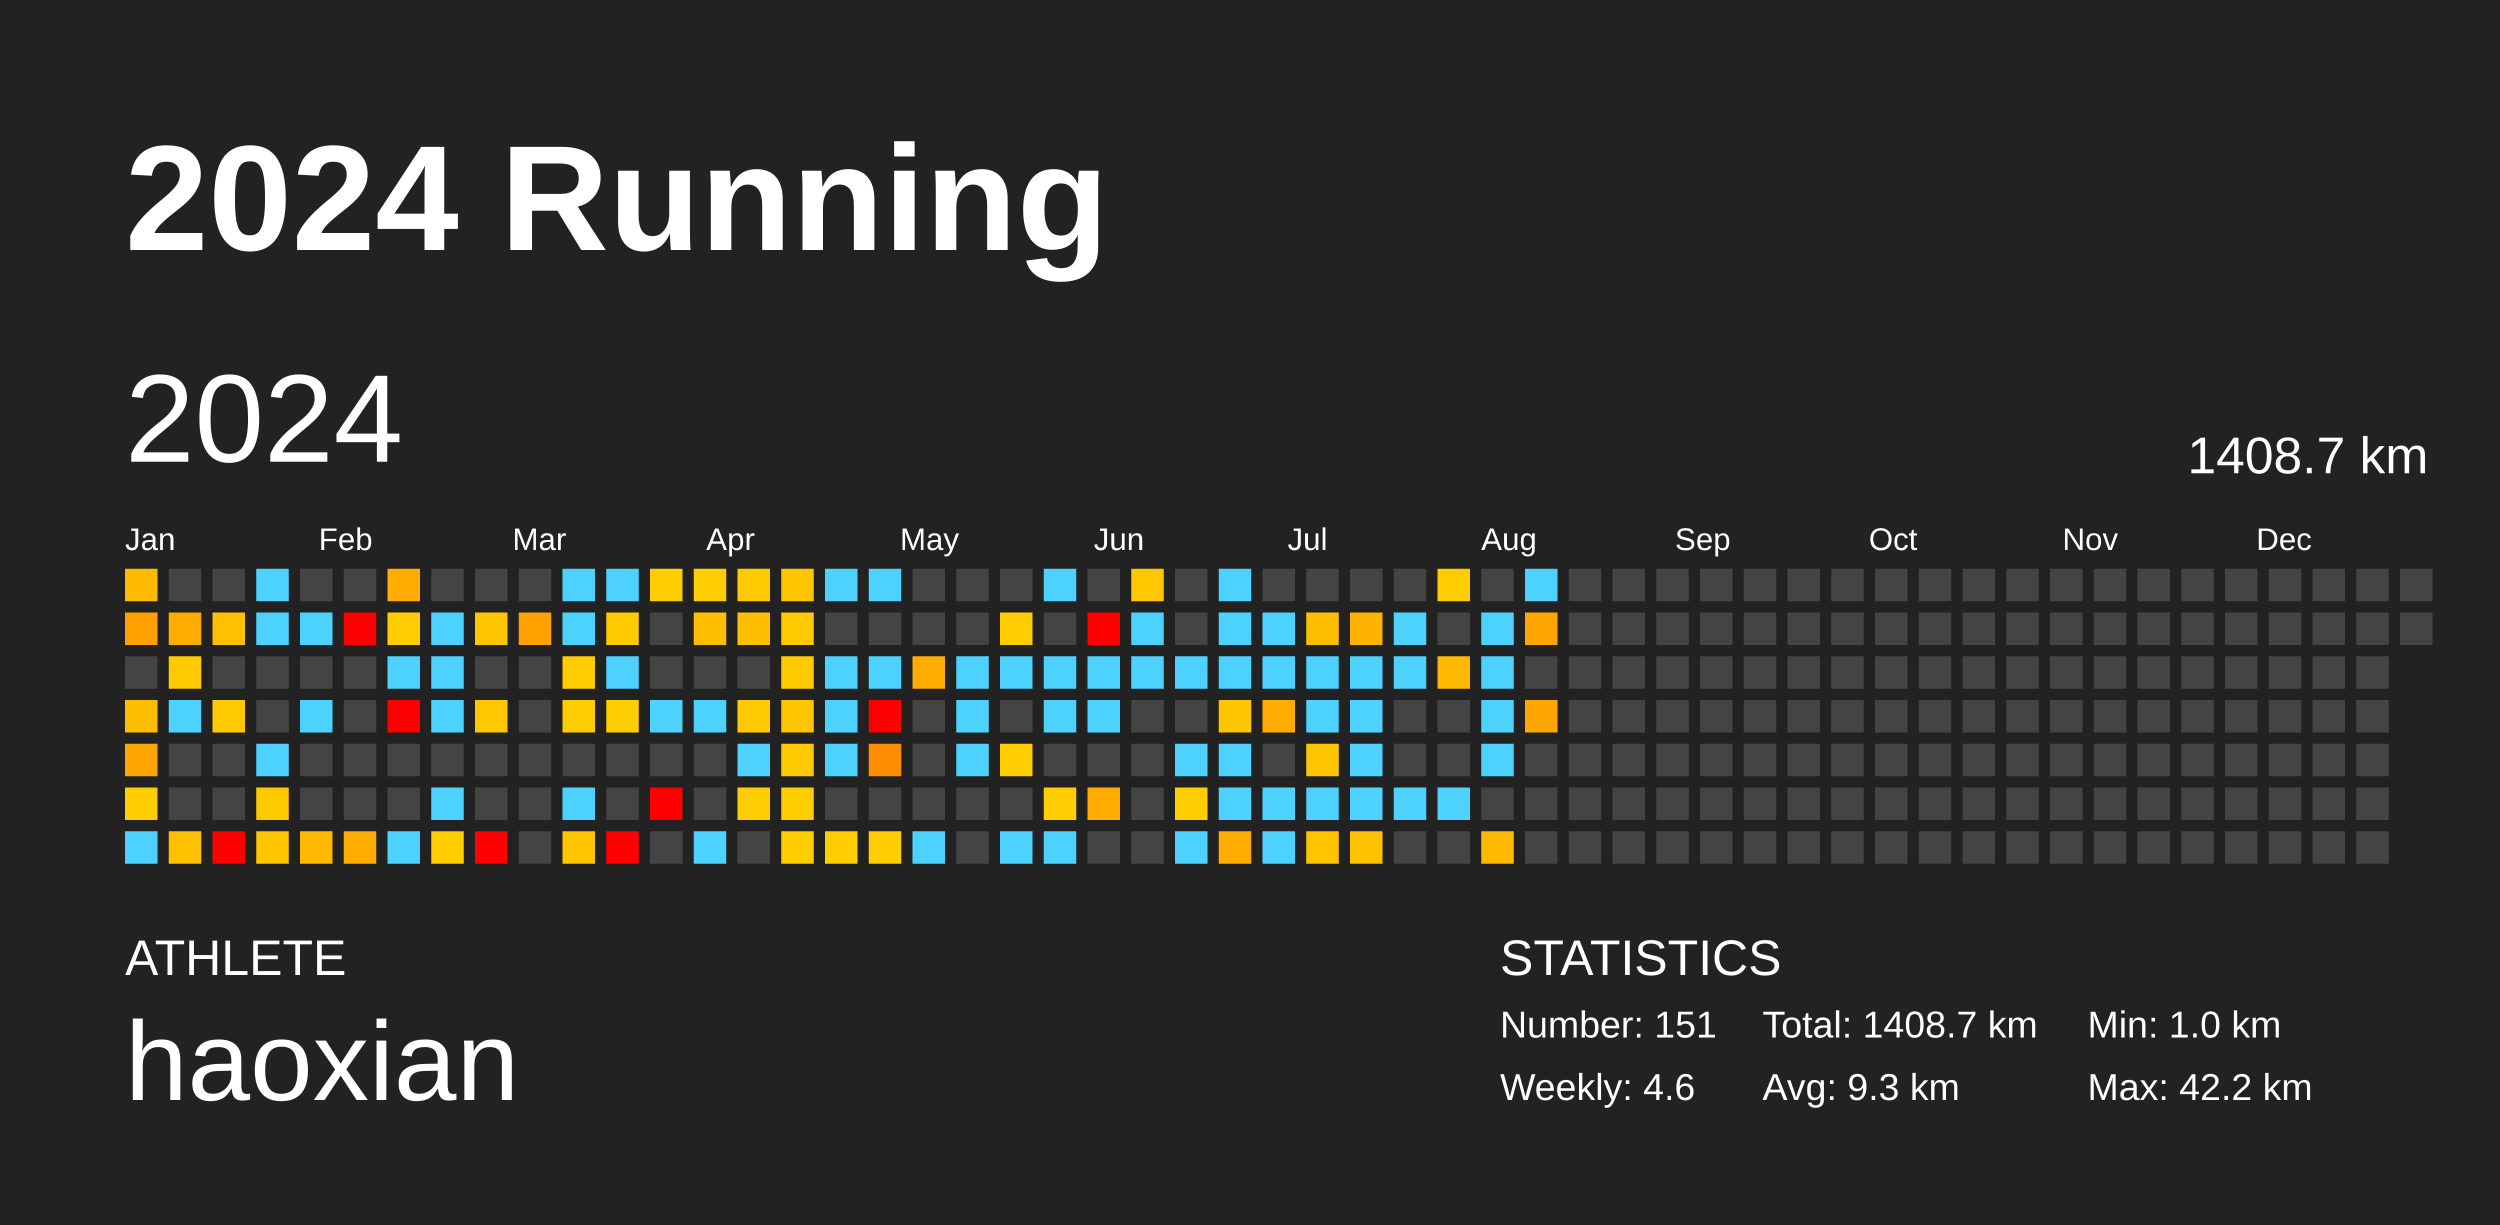
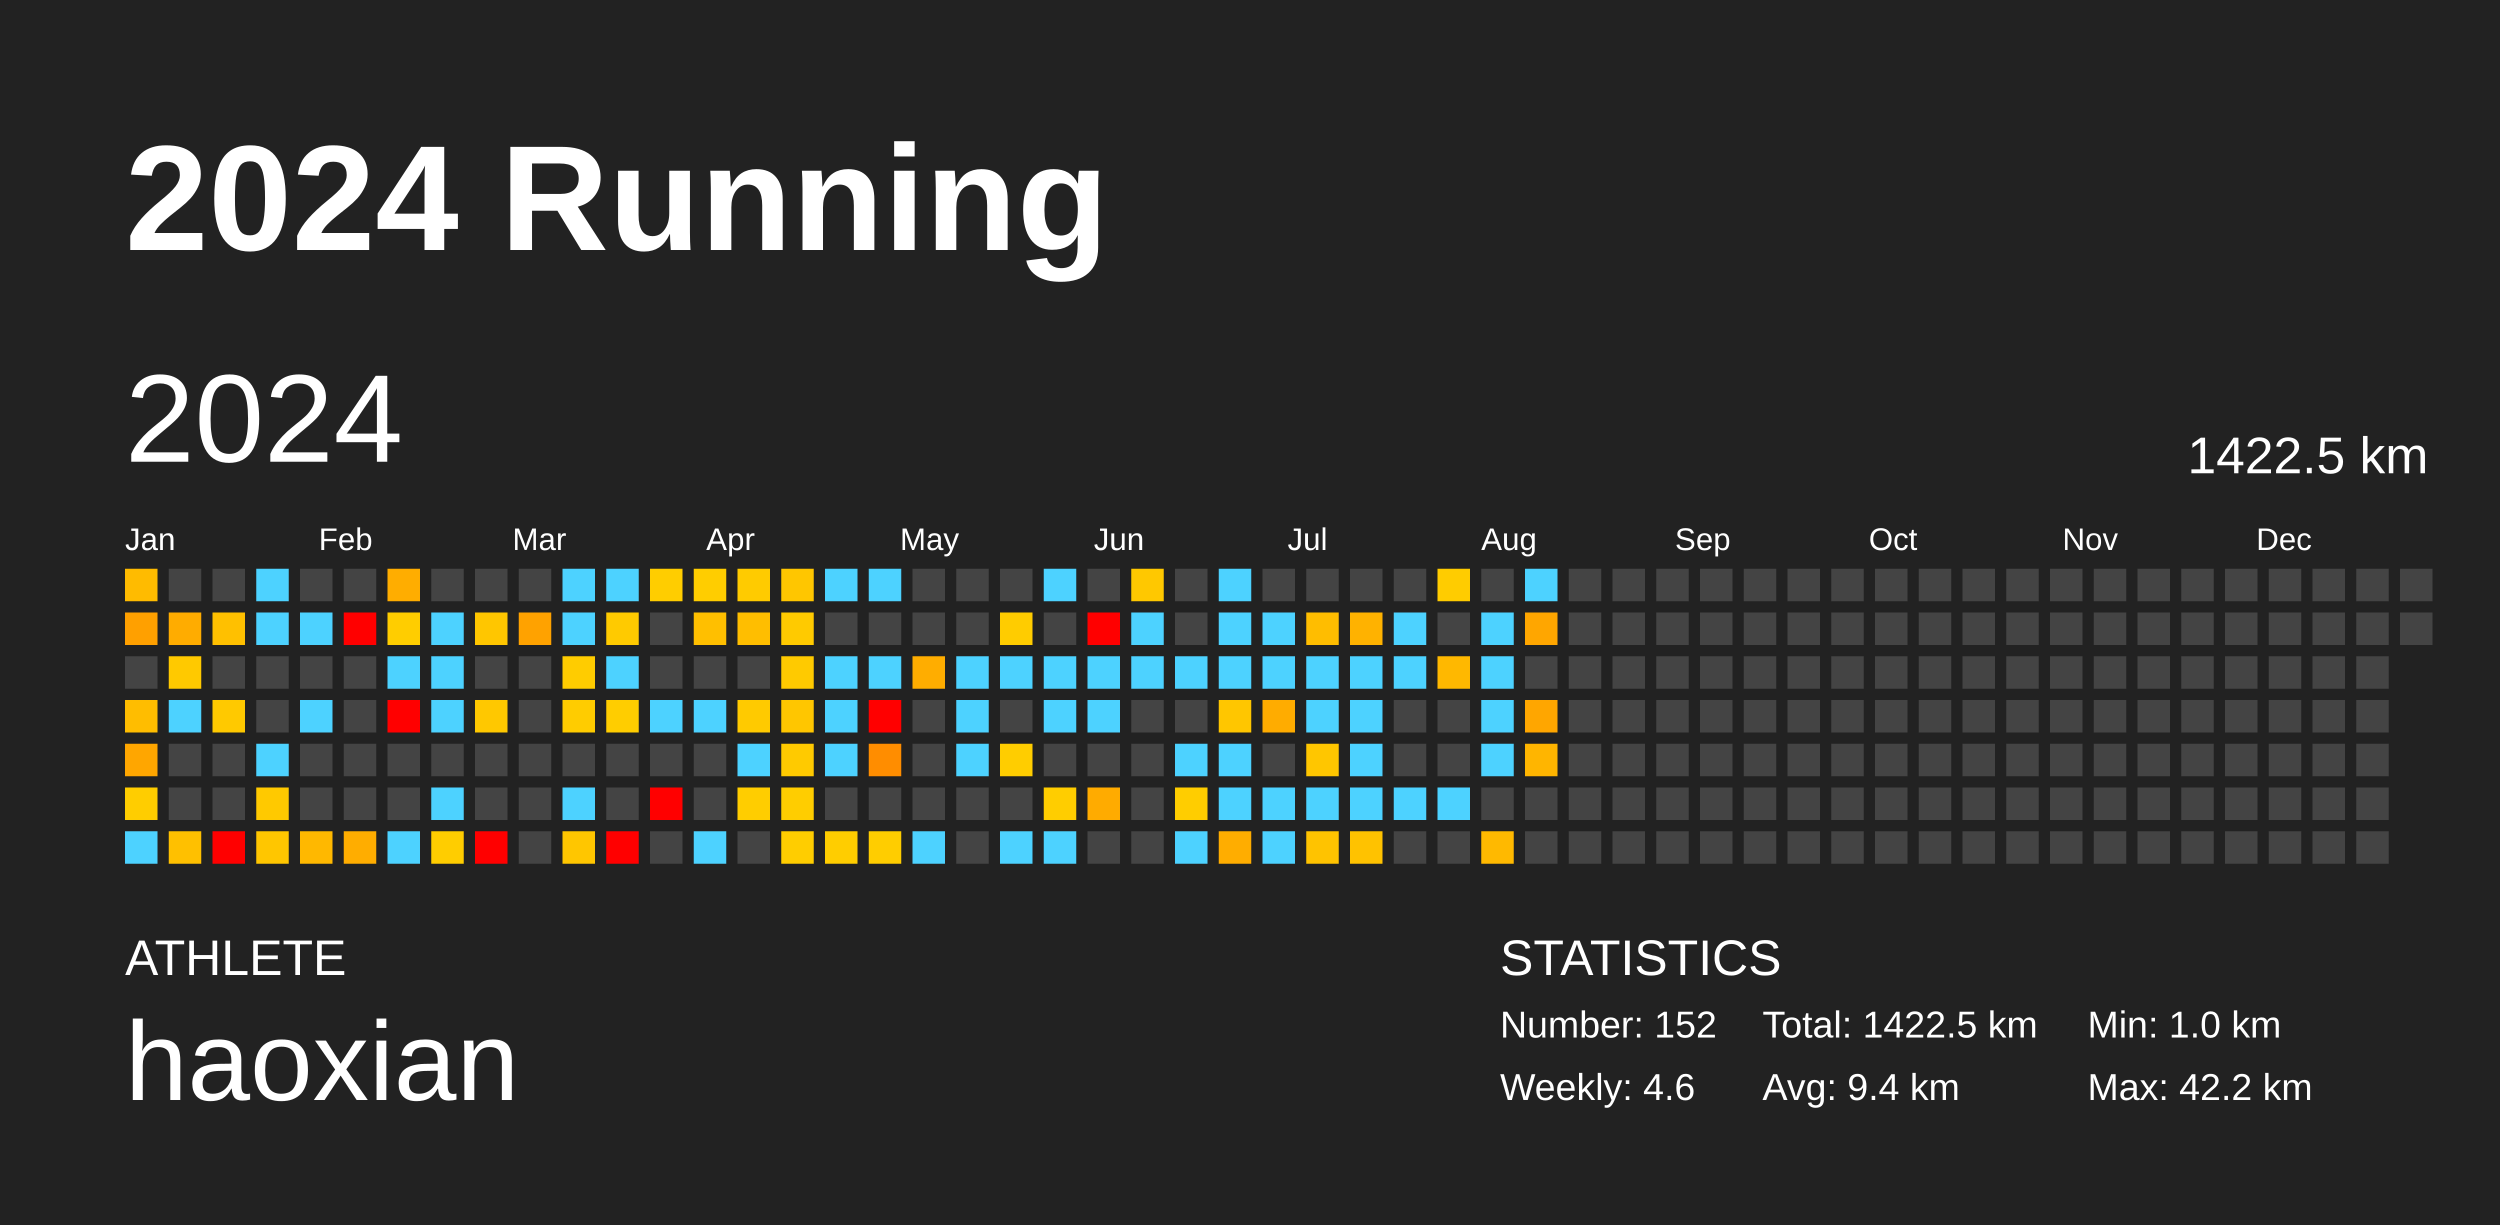
<svg xmlns="http://www.w3.org/2000/svg" baseProfile="full" height="98mm" version="1.1" viewBox="0,0,200,98" width="200mm">
  <defs />
  <rect fill="#222222" height="98" width="200" x="0" y="0" />
  <text fill="#FFFFFF" style="font-size:12px; font-family:Arial; font-weight:bold;" x="10" y="20">2024 Running</text>
  <text fill="#FFFFFF" style="font-size:4px; font-family:Arial" x="10" y="78">ATHLETE</text>
  <text fill="#FFFFFF" style="font-size:9px; font-family:Arial" x="10" y="88">haoxian</text>
  <text fill="#FFFFFF" style="font-size:4px; font-family:Arial" x="120" y="78">STATISTICS</text>
-   <text fill="#FFFFFF" style="font-size:3px; font-family:Arial" x="120" y="83">Number: 151</text>
+   <text fill="#FFFFFF" style="font-size:3px; font-family:Arial" x="120" y="83">Number: 152</text>
  <text fill="#FFFFFF" style="font-size:3px; font-family:Arial" x="120" y="88">Weekly: 4.6</text>
-   <text fill="#FFFFFF" style="font-size:3px; font-family:Arial" x="141" y="83">Total: 1408.7 km</text>
-   <text fill="#FFFFFF" style="font-size:3px; font-family:Arial" x="141" y="88">Avg: 9.3 km</text>
+   <text fill="#FFFFFF" style="font-size:3px; font-family:Arial" x="141" y="83">Total: 1422.5 km</text>
+   <text fill="#FFFFFF" style="font-size:3px; font-family:Arial" x="141" y="88">Avg: 9.4 km</text>
  <text fill="#FFFFFF" style="font-size:3px; font-family:Arial" x="167" y="83">Min: 1.0 km</text>
  <text fill="#FFFFFF" style="font-size:3px; font-family:Arial" x="167" y="88">Max: 42.2 km</text>
  <text dominant-baseline="hanging" fill="#FFFFFF" style="font-size:10.0px; font-family:Arial;" x="10" y="30">2024</text>
-   <text dominant-baseline="hanging" fill="#FFFFFF" style="font-size:4.125px; font-family:Arial;" x="175" y="35">1408.7 km</text>
+   <text dominant-baseline="hanging" fill="#FFFFFF" style="font-size:4.125px; font-family:Arial;" x="175" y="35">1422.5 km</text>
  <text fill="#FFFFFF" style="font-size:2.5px; font-family:Arial" x="10.0" y="44">Jan</text>
  <text fill="#FFFFFF" style="font-size:2.5px; font-family:Arial" x="25.5" y="44">Feb</text>
  <text fill="#FFFFFF" style="font-size:2.5px; font-family:Arial" x="41.0" y="44">Mar</text>
  <text fill="#FFFFFF" style="font-size:2.5px; font-family:Arial" x="56.5" y="44">Apr</text>
  <text fill="#FFFFFF" style="font-size:2.5px; font-family:Arial" x="72.0" y="44">May</text>
  <text fill="#FFFFFF" style="font-size:2.5px; font-family:Arial" x="87.5" y="44">Jun</text>
  <text fill="#FFFFFF" style="font-size:2.5px; font-family:Arial" x="103.0" y="44">Jul</text>
  <text fill="#FFFFFF" style="font-size:2.5px; font-family:Arial" x="118.5" y="44">Aug</text>
  <text fill="#FFFFFF" style="font-size:2.5px; font-family:Arial" x="134.0" y="44">Sep</text>
  <text fill="#FFFFFF" style="font-size:2.5px; font-family:Arial" x="149.5" y="44">Oct</text>
  <text fill="#FFFFFF" style="font-size:2.5px; font-family:Arial" x="165.0" y="44">Nov</text>
  <text fill="#FFFFFF" style="font-size:2.5px; font-family:Arial" x="180.5" y="44">Dec</text>
  <rect fill="#ffbb00" height="2.6" width="2.6" x="10.0" y="45.5" />
  <rect fill="#ffa000" height="2.6" width="2.6" x="10.0" y="49.0" />
  <rect fill="#444444" height="2.6" width="2.6" x="10.0" y="52.5" />
  <rect fill="#ffbd00" height="2.6" width="2.6" x="10.0" y="56.0" />
  <rect fill="#ffa600" height="2.6" width="2.6" x="10.0" y="59.5" />
  <rect fill="#ffcd00" height="2.6" width="2.6" x="10.0" y="63.0" />
  <rect fill="#4dd2ff" height="2.6" width="2.6" x="10.0" y="66.5" />
  <rect fill="#444444" height="2.6" width="2.6" x="13.5" y="45.5" />
  <rect fill="#ffac00" height="2.6" width="2.6" x="13.5" y="49.0" />
  <rect fill="#ffc900" height="2.6" width="2.6" x="13.5" y="52.5" />
  <rect fill="#4dd2ff" height="2.6" width="2.6" x="13.5" y="56.0" />
  <rect fill="#444444" height="2.6" width="2.6" x="13.5" y="59.5" />
  <rect fill="#444444" height="2.6" width="2.6" x="13.5" y="63.0" />
  <rect fill="#ffc000" height="2.6" width="2.6" x="13.5" y="66.5" />
  <rect fill="#444444" height="2.6" width="2.6" x="17.0" y="45.5" />
  <rect fill="#ffc000" height="2.6" width="2.6" x="17.0" y="49.0" />
  <rect fill="#444444" height="2.6" width="2.6" x="17.0" y="52.5" />
  <rect fill="#ffc900" height="2.6" width="2.6" x="17.0" y="56.0" />
  <rect fill="#444444" height="2.6" width="2.6" x="17.0" y="59.5" />
  <rect fill="#444444" height="2.6" width="2.6" x="17.0" y="63.0" />
  <rect fill="red" height="2.6" width="2.6" x="17.0" y="66.5" />
  <rect fill="#4dd2ff" height="2.6" width="2.6" x="20.5" y="45.5" />
  <rect fill="#4dd2ff" height="2.6" width="2.6" x="20.5" y="49.0" />
  <rect fill="#444444" height="2.6" width="2.6" x="20.5" y="52.5" />
  <rect fill="#444444" height="2.6" width="2.6" x="20.5" y="56.0" />
  <rect fill="#4dd2ff" height="2.6" width="2.6" x="20.5" y="59.5" />
  <rect fill="#ffc900" height="2.6" width="2.6" x="20.5" y="63.0" />
  <rect fill="#ffc600" height="2.6" width="2.6" x="20.5" y="66.5" />
  <rect fill="#444444" height="2.6" width="2.6" x="24.0" y="45.5" />
  <rect fill="#4dd2ff" height="2.6" width="2.6" x="24.0" y="49.0" />
  <rect fill="#444444" height="2.6" width="2.6" x="24.0" y="52.5" />
  <rect fill="#4dd2ff" height="2.6" width="2.6" x="24.0" y="56.0" />
  <rect fill="#444444" height="2.6" width="2.6" x="24.0" y="59.5" />
  <rect fill="#444444" height="2.6" width="2.6" x="24.0" y="63.0" />
  <rect fill="#ffb800" height="2.6" width="2.6" x="24.0" y="66.5" />
  <rect fill="#444444" height="2.6" width="2.6" x="27.5" y="45.5" />
  <rect fill="red" height="2.6" width="2.6" x="27.5" y="49.0" />
  <rect fill="#444444" height="2.6" width="2.6" x="27.5" y="52.5" />
  <rect fill="#444444" height="2.6" width="2.6" x="27.5" y="56.0" />
  <rect fill="#444444" height="2.6" width="2.6" x="27.5" y="59.5" />
  <rect fill="#444444" height="2.6" width="2.6" x="27.5" y="63.0" />
  <rect fill="#ffad00" height="2.6" width="2.6" x="27.5" y="66.5" />
  <rect fill="#ffad00" height="2.6" width="2.6" x="31.0" y="45.5" />
  <rect fill="#ffcd00" height="2.6" width="2.6" x="31.0" y="49.0" />
  <rect fill="#4dd2ff" height="2.6" width="2.6" x="31.0" y="52.5" />
  <rect fill="red" height="2.6" width="2.6" x="31.0" y="56.0" />
  <rect fill="#444444" height="2.6" width="2.6" x="31.0" y="59.5" />
  <rect fill="#444444" height="2.6" width="2.6" x="31.0" y="63.0" />
  <rect fill="#4dd2ff" height="2.6" width="2.6" x="31.0" y="66.5" />
  <rect fill="#444444" height="2.6" width="2.6" x="34.5" y="45.5" />
  <rect fill="#4dd2ff" height="2.6" width="2.6" x="34.5" y="49.0" />
  <rect fill="#4dd2ff" height="2.6" width="2.6" x="34.5" y="52.5" />
  <rect fill="#4dd2ff" height="2.6" width="2.6" x="34.5" y="56.0" />
  <rect fill="#444444" height="2.6" width="2.6" x="34.5" y="59.5" />
  <rect fill="#4dd2ff" height="2.6" width="2.6" x="34.5" y="63.0" />
  <rect fill="#ffcd00" height="2.6" width="2.6" x="34.5" y="66.5" />
  <rect fill="#444444" height="2.6" width="2.6" x="38.0" y="45.5" />
  <rect fill="#ffc600" height="2.6" width="2.6" x="38.0" y="49.0" />
  <rect fill="#444444" height="2.6" width="2.6" x="38.0" y="52.5" />
  <rect fill="#ffc800" height="2.6" width="2.6" x="38.0" y="56.0" />
  <rect fill="#444444" height="2.6" width="2.6" x="38.0" y="59.5" />
  <rect fill="#444444" height="2.6" width="2.6" x="38.0" y="63.0" />
  <rect fill="red" height="2.6" width="2.6" x="38.0" y="66.5" />
  <rect fill="#444444" height="2.6" width="2.6" x="41.5" y="45.5" />
  <rect fill="#ffa200" height="2.6" width="2.6" x="41.5" y="49.0" />
  <rect fill="#444444" height="2.6" width="2.6" x="41.5" y="52.5" />
  <rect fill="#444444" height="2.6" width="2.6" x="41.5" y="56.0" />
  <rect fill="#444444" height="2.6" width="2.6" x="41.5" y="59.5" />
  <rect fill="#444444" height="2.6" width="2.6" x="41.5" y="63.0" />
  <rect fill="#444444" height="2.6" width="2.6" x="41.5" y="66.5" />
  <rect fill="#4dd2ff" height="2.6" width="2.6" x="45.0" y="45.5" />
  <rect fill="#4dd2ff" height="2.6" width="2.6" x="45.0" y="49.0" />
  <rect fill="#ffcc00" height="2.6" width="2.6" x="45.0" y="52.5" />
  <rect fill="#ffcc00" height="2.6" width="2.6" x="45.0" y="56.0" />
  <rect fill="#444444" height="2.6" width="2.6" x="45.0" y="59.5" />
  <rect fill="#4dd2ff" height="2.6" width="2.6" x="45.0" y="63.0" />
  <rect fill="#ffc600" height="2.6" width="2.6" x="45.0" y="66.5" />
  <rect fill="#4dd2ff" height="2.6" width="2.6" x="48.5" y="45.5" />
  <rect fill="#ffca00" height="2.6" width="2.6" x="48.5" y="49.0" />
  <rect fill="#4dd2ff" height="2.6" width="2.6" x="48.5" y="52.5" />
  <rect fill="#ffcd00" height="2.6" width="2.6" x="48.5" y="56.0" />
  <rect fill="#444444" height="2.6" width="2.6" x="48.5" y="59.5" />
  <rect fill="#444444" height="2.6" width="2.6" x="48.5" y="63.0" />
  <rect fill="red" height="2.6" width="2.6" x="48.5" y="66.5" />
  <rect fill="#ffcd00" height="2.6" width="2.6" x="52.0" y="45.5" />
  <rect fill="#444444" height="2.6" width="2.6" x="52.0" y="49.0" />
  <rect fill="#444444" height="2.6" width="2.6" x="52.0" y="52.5" />
  <rect fill="#4dd2ff" height="2.6" width="2.6" x="52.0" y="56.0" />
  <rect fill="#444444" height="2.6" width="2.6" x="52.0" y="59.5" />
  <rect fill="red" height="2.6" width="2.6" x="52.0" y="63.0" />
  <rect fill="#444444" height="2.6" width="2.6" x="52.0" y="66.5" />
  <rect fill="#ffcd00" height="2.6" width="2.6" x="55.5" y="45.5" />
  <rect fill="#ffbf00" height="2.6" width="2.6" x="55.5" y="49.0" />
  <rect fill="#444444" height="2.6" width="2.6" x="55.5" y="52.5" />
  <rect fill="#4dd2ff" height="2.6" width="2.6" x="55.5" y="56.0" />
  <rect fill="#444444" height="2.6" width="2.6" x="55.5" y="59.5" />
  <rect fill="#444444" height="2.6" width="2.6" x="55.5" y="63.0" />
  <rect fill="#4dd2ff" height="2.6" width="2.6" x="55.5" y="66.5" />
  <rect fill="#ffcb00" height="2.6" width="2.6" x="59.0" y="45.5" />
  <rect fill="#ffbe00" height="2.6" width="2.6" x="59.0" y="49.0" />
  <rect fill="#444444" height="2.6" width="2.6" x="59.0" y="52.5" />
  <rect fill="#ffca00" height="2.6" width="2.6" x="59.0" y="56.0" />
  <rect fill="#4dd2ff" height="2.6" width="2.6" x="59.0" y="59.5" />
  <rect fill="#ffcd00" height="2.6" width="2.6" x="59.0" y="63.0" />
  <rect fill="#444444" height="2.6" width="2.6" x="59.0" y="66.5" />
  <rect fill="#ffc600" height="2.6" width="2.6" x="62.5" y="45.5" />
  <rect fill="#ffca00" height="2.6" width="2.6" x="62.5" y="49.0" />
  <rect fill="#ffca00" height="2.6" width="2.6" x="62.5" y="52.5" />
  <rect fill="#ffc600" height="2.6" width="2.6" x="62.5" y="56.0" />
  <rect fill="#ffca00" height="2.6" width="2.6" x="62.5" y="59.5" />
  <rect fill="#ffcd00" height="2.6" width="2.6" x="62.5" y="63.0" />
  <rect fill="#ffcd00" height="2.6" width="2.6" x="62.5" y="66.5" />
  <rect fill="#4dd2ff" height="2.6" width="2.6" x="66.0" y="45.5" />
  <rect fill="#444444" height="2.6" width="2.6" x="66.0" y="49.0" />
  <rect fill="#4dd2ff" height="2.6" width="2.6" x="66.0" y="52.5" />
  <rect fill="#4dd2ff" height="2.6" width="2.6" x="66.0" y="56.0" />
  <rect fill="#4dd2ff" height="2.6" width="2.6" x="66.0" y="59.5" />
  <rect fill="#444444" height="2.6" width="2.6" x="66.0" y="63.0" />
  <rect fill="#ffcd00" height="2.6" width="2.6" x="66.0" y="66.5" />
  <rect fill="#4dd2ff" height="2.6" width="2.6" x="69.5" y="45.5" />
  <rect fill="#444444" height="2.6" width="2.6" x="69.5" y="49.0" />
  <rect fill="#4dd2ff" height="2.6" width="2.6" x="69.5" y="52.5" />
  <rect fill="red" height="2.6" width="2.6" x="69.5" y="56.0" />
  <rect fill="#ff8d00" height="2.6" width="2.6" x="69.5" y="59.5" />
  <rect fill="#444444" height="2.6" width="2.6" x="69.5" y="63.0" />
  <rect fill="#ffcd00" height="2.6" width="2.6" x="69.5" y="66.5" />
  <rect fill="#444444" height="2.6" width="2.6" x="73.0" y="45.5" />
  <rect fill="#444444" height="2.6" width="2.6" x="73.0" y="49.0" />
  <rect fill="#ffad00" height="2.6" width="2.6" x="73.0" y="52.5" />
  <rect fill="#444444" height="2.6" width="2.6" x="73.0" y="56.0" />
  <rect fill="#444444" height="2.6" width="2.6" x="73.0" y="59.5" />
  <rect fill="#444444" height="2.6" width="2.6" x="73.0" y="63.0" />
  <rect fill="#4dd2ff" height="2.6" width="2.6" x="73.0" y="66.5" />
  <rect fill="#444444" height="2.6" width="2.6" x="76.5" y="45.5" />
  <rect fill="#444444" height="2.6" width="2.6" x="76.5" y="49.0" />
  <rect fill="#4dd2ff" height="2.6" width="2.6" x="76.5" y="52.5" />
  <rect fill="#4dd2ff" height="2.6" width="2.6" x="76.5" y="56.0" />
  <rect fill="#4dd2ff" height="2.6" width="2.6" x="76.5" y="59.5" />
  <rect fill="#444444" height="2.6" width="2.6" x="76.5" y="63.0" />
  <rect fill="#444444" height="2.6" width="2.6" x="76.5" y="66.5" />
  <rect fill="#444444" height="2.6" width="2.6" x="80.0" y="45.5" />
  <rect fill="#ffcc00" height="2.6" width="2.6" x="80.0" y="49.0" />
  <rect fill="#4dd2ff" height="2.6" width="2.6" x="80.0" y="52.5" />
  <rect fill="#444444" height="2.6" width="2.6" x="80.0" y="56.0" />
  <rect fill="#ffcd00" height="2.6" width="2.6" x="80.0" y="59.5" />
  <rect fill="#444444" height="2.6" width="2.6" x="80.0" y="63.0" />
  <rect fill="#4dd2ff" height="2.6" width="2.6" x="80.0" y="66.5" />
  <rect fill="#4dd2ff" height="2.6" width="2.6" x="83.5" y="45.5" />
  <rect fill="#444444" height="2.6" width="2.6" x="83.5" y="49.0" />
  <rect fill="#4dd2ff" height="2.6" width="2.6" x="83.5" y="52.5" />
  <rect fill="#4dd2ff" height="2.6" width="2.6" x="83.5" y="56.0" />
  <rect fill="#444444" height="2.6" width="2.6" x="83.5" y="59.5" />
  <rect fill="#ffcd00" height="2.6" width="2.6" x="83.5" y="63.0" />
  <rect fill="#4dd2ff" height="2.6" width="2.6" x="83.5" y="66.5" />
  <rect fill="#444444" height="2.6" width="2.6" x="87.0" y="45.5" />
  <rect fill="red" height="2.6" width="2.6" x="87.0" y="49.0" />
  <rect fill="#4dd2ff" height="2.6" width="2.6" x="87.0" y="52.5" />
  <rect fill="#4dd2ff" height="2.6" width="2.6" x="87.0" y="56.0" />
  <rect fill="#444444" height="2.6" width="2.6" x="87.0" y="59.5" />
  <rect fill="#ffab00" height="2.6" width="2.6" x="87.0" y="63.0" />
  <rect fill="#444444" height="2.6" width="2.6" x="87.0" y="66.5" />
  <rect fill="#ffc800" height="2.6" width="2.6" x="90.5" y="45.5" />
  <rect fill="#4dd2ff" height="2.6" width="2.6" x="90.5" y="49.0" />
  <rect fill="#4dd2ff" height="2.6" width="2.6" x="90.5" y="52.5" />
  <rect fill="#444444" height="2.6" width="2.6" x="90.5" y="56.0" />
  <rect fill="#444444" height="2.6" width="2.6" x="90.5" y="59.5" />
  <rect fill="#444444" height="2.6" width="2.6" x="90.5" y="63.0" />
  <rect fill="#444444" height="2.6" width="2.6" x="90.5" y="66.5" />
  <rect fill="#444444" height="2.6" width="2.6" x="94.0" y="45.5" />
  <rect fill="#444444" height="2.6" width="2.6" x="94.0" y="49.0" />
  <rect fill="#4dd2ff" height="2.6" width="2.6" x="94.0" y="52.5" />
  <rect fill="#444444" height="2.6" width="2.6" x="94.0" y="56.0" />
  <rect fill="#4dd2ff" height="2.6" width="2.6" x="94.0" y="59.5" />
  <rect fill="#ffcd00" height="2.6" width="2.6" x="94.0" y="63.0" />
  <rect fill="#4dd2ff" height="2.6" width="2.6" x="94.0" y="66.5" />
  <rect fill="#4dd2ff" height="2.6" width="2.6" x="97.5" y="45.5" />
  <rect fill="#4dd2ff" height="2.6" width="2.6" x="97.5" y="49.0" />
  <rect fill="#4dd2ff" height="2.6" width="2.6" x="97.5" y="52.5" />
  <rect fill="#ffc600" height="2.6" width="2.6" x="97.5" y="56.0" />
  <rect fill="#4dd2ff" height="2.6" width="2.6" x="97.5" y="59.5" />
  <rect fill="#4dd2ff" height="2.6" width="2.6" x="97.5" y="63.0" />
  <rect fill="#ffad00" height="2.6" width="2.6" x="97.5" y="66.5" />
  <rect fill="#444444" height="2.6" width="2.6" x="101.0" y="45.5" />
  <rect fill="#4dd2ff" height="2.6" width="2.6" x="101.0" y="49.0" />
  <rect fill="#4dd2ff" height="2.6" width="2.6" x="101.0" y="52.5" />
  <rect fill="#ffac00" height="2.6" width="2.6" x="101.0" y="56.0" />
  <rect fill="#444444" height="2.6" width="2.6" x="101.0" y="59.5" />
  <rect fill="#4dd2ff" height="2.6" width="2.6" x="101.0" y="63.0" />
  <rect fill="#4dd2ff" height="2.6" width="2.6" x="101.0" y="66.5" />
  <rect fill="#444444" height="2.6" width="2.6" x="104.5" y="45.5" />
  <rect fill="#ffbd00" height="2.6" width="2.6" x="104.5" y="49.0" />
  <rect fill="#4dd2ff" height="2.6" width="2.6" x="104.5" y="52.5" />
  <rect fill="#4dd2ff" height="2.6" width="2.6" x="104.5" y="56.0" />
  <rect fill="#ffc600" height="2.6" width="2.6" x="104.5" y="59.5" />
  <rect fill="#4dd2ff" height="2.6" width="2.6" x="104.5" y="63.0" />
  <rect fill="#ffc300" height="2.6" width="2.6" x="104.5" y="66.5" />
  <rect fill="#444444" height="2.6" width="2.6" x="108.0" y="45.5" />
  <rect fill="#ffb200" height="2.6" width="2.6" x="108.0" y="49.0" />
  <rect fill="#4dd2ff" height="2.6" width="2.6" x="108.0" y="52.5" />
  <rect fill="#4dd2ff" height="2.6" width="2.6" x="108.0" y="56.0" />
  <rect fill="#4dd2ff" height="2.6" width="2.6" x="108.0" y="59.5" />
  <rect fill="#4dd2ff" height="2.6" width="2.6" x="108.0" y="63.0" />
  <rect fill="#ffc200" height="2.6" width="2.6" x="108.0" y="66.5" />
  <rect fill="#444444" height="2.6" width="2.6" x="111.5" y="45.5" />
  <rect fill="#4dd2ff" height="2.6" width="2.6" x="111.5" y="49.0" />
  <rect fill="#4dd2ff" height="2.6" width="2.6" x="111.5" y="52.5" />
  <rect fill="#444444" height="2.6" width="2.6" x="111.5" y="56.0" />
  <rect fill="#444444" height="2.6" width="2.6" x="111.5" y="59.5" />
  <rect fill="#4dd2ff" height="2.6" width="2.6" x="111.5" y="63.0" />
  <rect fill="#444444" height="2.6" width="2.6" x="111.5" y="66.5" />
  <rect fill="#ffcc00" height="2.6" width="2.6" x="115.0" y="45.5" />
  <rect fill="#444444" height="2.6" width="2.6" x="115.0" y="49.0" />
  <rect fill="#ffb800" height="2.6" width="2.6" x="115.0" y="52.5" />
  <rect fill="#444444" height="2.6" width="2.6" x="115.0" y="56.0" />
  <rect fill="#444444" height="2.6" width="2.6" x="115.0" y="59.5" />
  <rect fill="#4dd2ff" height="2.6" width="2.6" x="115.0" y="63.0" />
  <rect fill="#444444" height="2.6" width="2.6" x="115.0" y="66.5" />
  <rect fill="#444444" height="2.6" width="2.6" x="118.5" y="45.5" />
  <rect fill="#4dd2ff" height="2.6" width="2.6" x="118.5" y="49.0" />
  <rect fill="#4dd2ff" height="2.6" width="2.6" x="118.5" y="52.5" />
  <rect fill="#4dd2ff" height="2.6" width="2.6" x="118.5" y="56.0" />
  <rect fill="#4dd2ff" height="2.6" width="2.6" x="118.5" y="59.5" />
  <rect fill="#444444" height="2.6" width="2.6" x="118.5" y="63.0" />
  <rect fill="#ffb900" height="2.6" width="2.6" x="118.5" y="66.5" />
  <rect fill="#4dd2ff" height="2.6" width="2.6" x="122.0" y="45.5" />
  <rect fill="#ffa600" height="2.6" width="2.6" x="122.0" y="49.0" />
  <rect fill="#444444" height="2.6" width="2.6" x="122.0" y="52.5" />
  <rect fill="#ffa600" height="2.6" width="2.6" x="122.0" y="56.0" />
-   <rect fill="#444444" height="2.6" width="2.6" x="122.0" y="59.5" />
+   <rect fill="#ffb500" height="2.6" width="2.6" x="122.0" y="59.5" />
  <rect fill="#444444" height="2.6" width="2.6" x="122.0" y="63.0" />
  <rect fill="#444444" height="2.6" width="2.6" x="122.0" y="66.5" />
  <rect fill="#444444" height="2.6" width="2.6" x="125.5" y="45.5" />
  <rect fill="#444444" height="2.6" width="2.6" x="125.5" y="49.0" />
  <rect fill="#444444" height="2.6" width="2.6" x="125.5" y="52.5" />
  <rect fill="#444444" height="2.6" width="2.6" x="125.5" y="56.0" />
  <rect fill="#444444" height="2.6" width="2.6" x="125.5" y="59.5" />
  <rect fill="#444444" height="2.6" width="2.6" x="125.5" y="63.0" />
  <rect fill="#444444" height="2.6" width="2.6" x="125.5" y="66.5" />
  <rect fill="#444444" height="2.6" width="2.6" x="129.0" y="45.5" />
  <rect fill="#444444" height="2.6" width="2.6" x="129.0" y="49.0" />
  <rect fill="#444444" height="2.6" width="2.6" x="129.0" y="52.5" />
  <rect fill="#444444" height="2.6" width="2.6" x="129.0" y="56.0" />
  <rect fill="#444444" height="2.6" width="2.6" x="129.0" y="59.5" />
  <rect fill="#444444" height="2.6" width="2.6" x="129.0" y="63.0" />
  <rect fill="#444444" height="2.6" width="2.6" x="129.0" y="66.5" />
  <rect fill="#444444" height="2.6" width="2.6" x="132.5" y="45.5" />
  <rect fill="#444444" height="2.6" width="2.6" x="132.5" y="49.0" />
  <rect fill="#444444" height="2.6" width="2.6" x="132.5" y="52.5" />
  <rect fill="#444444" height="2.6" width="2.6" x="132.5" y="56.0" />
  <rect fill="#444444" height="2.6" width="2.6" x="132.5" y="59.5" />
  <rect fill="#444444" height="2.6" width="2.6" x="132.5" y="63.0" />
  <rect fill="#444444" height="2.6" width="2.6" x="132.5" y="66.5" />
  <rect fill="#444444" height="2.6" width="2.6" x="136.0" y="45.5" />
  <rect fill="#444444" height="2.6" width="2.6" x="136.0" y="49.0" />
  <rect fill="#444444" height="2.6" width="2.6" x="136.0" y="52.5" />
  <rect fill="#444444" height="2.6" width="2.6" x="136.0" y="56.0" />
  <rect fill="#444444" height="2.6" width="2.6" x="136.0" y="59.5" />
  <rect fill="#444444" height="2.6" width="2.6" x="136.0" y="63.0" />
  <rect fill="#444444" height="2.6" width="2.6" x="136.0" y="66.5" />
  <rect fill="#444444" height="2.6" width="2.6" x="139.5" y="45.5" />
  <rect fill="#444444" height="2.6" width="2.6" x="139.5" y="49.0" />
  <rect fill="#444444" height="2.6" width="2.6" x="139.5" y="52.5" />
  <rect fill="#444444" height="2.6" width="2.6" x="139.5" y="56.0" />
  <rect fill="#444444" height="2.6" width="2.6" x="139.5" y="59.5" />
  <rect fill="#444444" height="2.6" width="2.6" x="139.5" y="63.0" />
  <rect fill="#444444" height="2.6" width="2.6" x="139.5" y="66.5" />
  <rect fill="#444444" height="2.6" width="2.6" x="143.0" y="45.5" />
  <rect fill="#444444" height="2.6" width="2.6" x="143.0" y="49.0" />
  <rect fill="#444444" height="2.6" width="2.6" x="143.0" y="52.5" />
  <rect fill="#444444" height="2.6" width="2.6" x="143.0" y="56.0" />
  <rect fill="#444444" height="2.6" width="2.6" x="143.0" y="59.5" />
  <rect fill="#444444" height="2.6" width="2.6" x="143.0" y="63.0" />
  <rect fill="#444444" height="2.6" width="2.6" x="143.0" y="66.5" />
  <rect fill="#444444" height="2.6" width="2.6" x="146.5" y="45.5" />
  <rect fill="#444444" height="2.6" width="2.6" x="146.5" y="49.0" />
  <rect fill="#444444" height="2.6" width="2.6" x="146.5" y="52.5" />
  <rect fill="#444444" height="2.6" width="2.6" x="146.5" y="56.0" />
  <rect fill="#444444" height="2.6" width="2.6" x="146.5" y="59.5" />
  <rect fill="#444444" height="2.6" width="2.6" x="146.5" y="63.0" />
  <rect fill="#444444" height="2.6" width="2.6" x="146.5" y="66.5" />
  <rect fill="#444444" height="2.6" width="2.6" x="150.0" y="45.5" />
  <rect fill="#444444" height="2.6" width="2.6" x="150.0" y="49.0" />
  <rect fill="#444444" height="2.6" width="2.6" x="150.0" y="52.5" />
  <rect fill="#444444" height="2.6" width="2.6" x="150.0" y="56.0" />
  <rect fill="#444444" height="2.6" width="2.6" x="150.0" y="59.5" />
  <rect fill="#444444" height="2.6" width="2.6" x="150.0" y="63.0" />
  <rect fill="#444444" height="2.6" width="2.6" x="150.0" y="66.5" />
  <rect fill="#444444" height="2.6" width="2.6" x="153.5" y="45.5" />
  <rect fill="#444444" height="2.6" width="2.6" x="153.5" y="49.0" />
  <rect fill="#444444" height="2.6" width="2.6" x="153.5" y="52.5" />
  <rect fill="#444444" height="2.6" width="2.6" x="153.5" y="56.0" />
  <rect fill="#444444" height="2.6" width="2.6" x="153.5" y="59.5" />
  <rect fill="#444444" height="2.6" width="2.6" x="153.5" y="63.0" />
  <rect fill="#444444" height="2.6" width="2.6" x="153.5" y="66.5" />
  <rect fill="#444444" height="2.6" width="2.6" x="157.0" y="45.5" />
  <rect fill="#444444" height="2.6" width="2.6" x="157.0" y="49.0" />
  <rect fill="#444444" height="2.6" width="2.6" x="157.0" y="52.5" />
  <rect fill="#444444" height="2.6" width="2.6" x="157.0" y="56.0" />
  <rect fill="#444444" height="2.6" width="2.6" x="157.0" y="59.5" />
  <rect fill="#444444" height="2.6" width="2.6" x="157.0" y="63.0" />
  <rect fill="#444444" height="2.6" width="2.6" x="157.0" y="66.5" />
  <rect fill="#444444" height="2.6" width="2.6" x="160.5" y="45.5" />
  <rect fill="#444444" height="2.6" width="2.6" x="160.5" y="49.0" />
  <rect fill="#444444" height="2.6" width="2.6" x="160.5" y="52.5" />
  <rect fill="#444444" height="2.6" width="2.6" x="160.5" y="56.0" />
  <rect fill="#444444" height="2.6" width="2.6" x="160.5" y="59.5" />
  <rect fill="#444444" height="2.6" width="2.6" x="160.5" y="63.0" />
  <rect fill="#444444" height="2.6" width="2.6" x="160.5" y="66.5" />
  <rect fill="#444444" height="2.6" width="2.6" x="164.0" y="45.5" />
  <rect fill="#444444" height="2.6" width="2.6" x="164.0" y="49.0" />
  <rect fill="#444444" height="2.6" width="2.6" x="164.0" y="52.5" />
  <rect fill="#444444" height="2.6" width="2.6" x="164.0" y="56.0" />
  <rect fill="#444444" height="2.6" width="2.6" x="164.0" y="59.5" />
  <rect fill="#444444" height="2.6" width="2.6" x="164.0" y="63.0" />
  <rect fill="#444444" height="2.6" width="2.6" x="164.0" y="66.5" />
  <rect fill="#444444" height="2.6" width="2.6" x="167.5" y="45.5" />
  <rect fill="#444444" height="2.6" width="2.6" x="167.5" y="49.0" />
  <rect fill="#444444" height="2.6" width="2.6" x="167.5" y="52.5" />
  <rect fill="#444444" height="2.6" width="2.6" x="167.5" y="56.0" />
  <rect fill="#444444" height="2.6" width="2.6" x="167.5" y="59.5" />
  <rect fill="#444444" height="2.6" width="2.6" x="167.5" y="63.0" />
  <rect fill="#444444" height="2.6" width="2.6" x="167.5" y="66.5" />
  <rect fill="#444444" height="2.6" width="2.6" x="171.0" y="45.5" />
  <rect fill="#444444" height="2.6" width="2.6" x="171.0" y="49.0" />
  <rect fill="#444444" height="2.6" width="2.6" x="171.0" y="52.5" />
  <rect fill="#444444" height="2.6" width="2.6" x="171.0" y="56.0" />
  <rect fill="#444444" height="2.6" width="2.6" x="171.0" y="59.5" />
  <rect fill="#444444" height="2.6" width="2.6" x="171.0" y="63.0" />
  <rect fill="#444444" height="2.6" width="2.6" x="171.0" y="66.5" />
  <rect fill="#444444" height="2.6" width="2.6" x="174.5" y="45.5" />
  <rect fill="#444444" height="2.6" width="2.6" x="174.5" y="49.0" />
  <rect fill="#444444" height="2.6" width="2.6" x="174.5" y="52.5" />
  <rect fill="#444444" height="2.6" width="2.6" x="174.5" y="56.0" />
  <rect fill="#444444" height="2.6" width="2.6" x="174.5" y="59.5" />
  <rect fill="#444444" height="2.6" width="2.6" x="174.5" y="63.0" />
  <rect fill="#444444" height="2.6" width="2.6" x="174.5" y="66.5" />
  <rect fill="#444444" height="2.6" width="2.6" x="178.0" y="45.5" />
  <rect fill="#444444" height="2.6" width="2.6" x="178.0" y="49.0" />
  <rect fill="#444444" height="2.6" width="2.6" x="178.0" y="52.5" />
  <rect fill="#444444" height="2.6" width="2.6" x="178.0" y="56.0" />
  <rect fill="#444444" height="2.6" width="2.6" x="178.0" y="59.5" />
  <rect fill="#444444" height="2.6" width="2.6" x="178.0" y="63.0" />
  <rect fill="#444444" height="2.6" width="2.6" x="178.0" y="66.5" />
  <rect fill="#444444" height="2.6" width="2.6" x="181.5" y="45.5" />
  <rect fill="#444444" height="2.6" width="2.6" x="181.5" y="49.0" />
  <rect fill="#444444" height="2.6" width="2.6" x="181.5" y="52.5" />
  <rect fill="#444444" height="2.6" width="2.6" x="181.5" y="56.0" />
  <rect fill="#444444" height="2.6" width="2.6" x="181.5" y="59.5" />
  <rect fill="#444444" height="2.6" width="2.6" x="181.5" y="63.0" />
  <rect fill="#444444" height="2.6" width="2.6" x="181.5" y="66.5" />
  <rect fill="#444444" height="2.6" width="2.6" x="185.0" y="45.5" />
  <rect fill="#444444" height="2.6" width="2.6" x="185.0" y="49.0" />
  <rect fill="#444444" height="2.6" width="2.6" x="185.0" y="52.5" />
  <rect fill="#444444" height="2.6" width="2.6" x="185.0" y="56.0" />
  <rect fill="#444444" height="2.6" width="2.6" x="185.0" y="59.5" />
  <rect fill="#444444" height="2.6" width="2.6" x="185.0" y="63.0" />
  <rect fill="#444444" height="2.6" width="2.6" x="185.0" y="66.5" />
  <rect fill="#444444" height="2.6" width="2.6" x="188.5" y="45.5" />
  <rect fill="#444444" height="2.6" width="2.6" x="188.5" y="49.0" />
  <rect fill="#444444" height="2.6" width="2.6" x="188.5" y="52.5" />
  <rect fill="#444444" height="2.6" width="2.6" x="188.5" y="56.0" />
  <rect fill="#444444" height="2.6" width="2.6" x="188.5" y="59.5" />
  <rect fill="#444444" height="2.6" width="2.6" x="188.5" y="63.0" />
  <rect fill="#444444" height="2.6" width="2.6" x="188.5" y="66.5" />
  <rect fill="#444444" height="2.6" width="2.6" x="192.0" y="45.5" />
  <rect fill="#444444" height="2.6" width="2.6" x="192.0" y="49.0" />
</svg>
